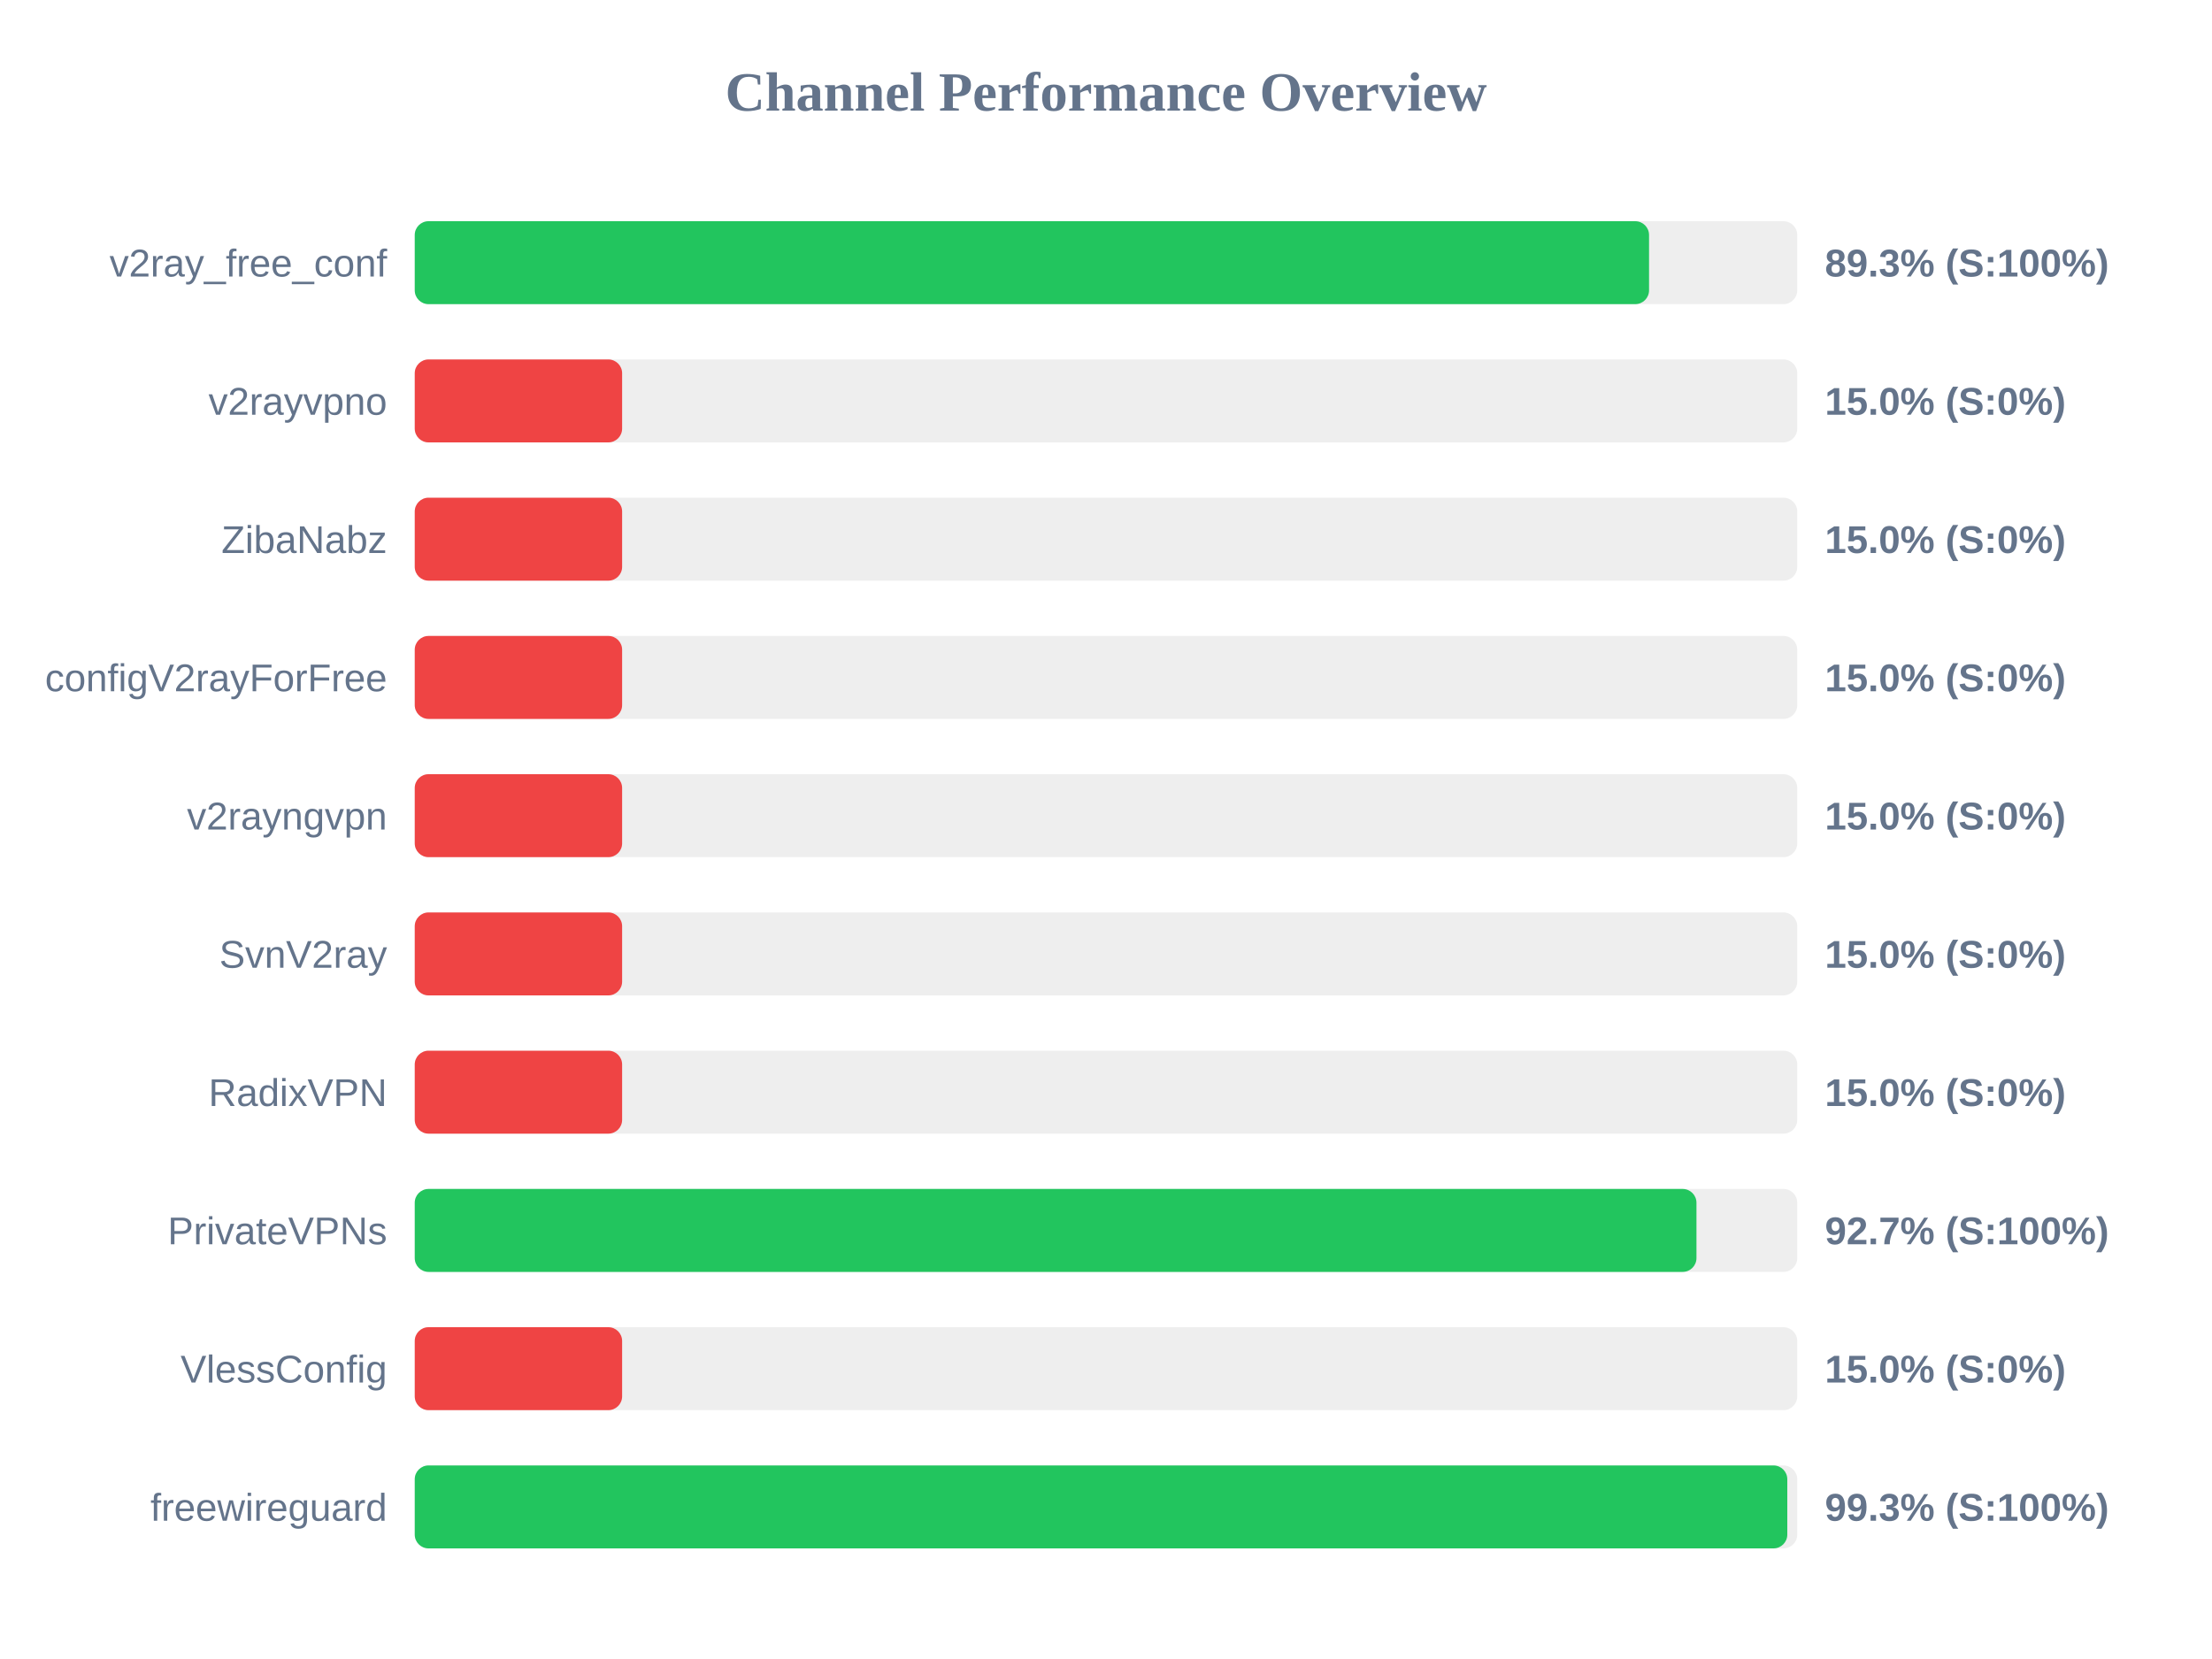
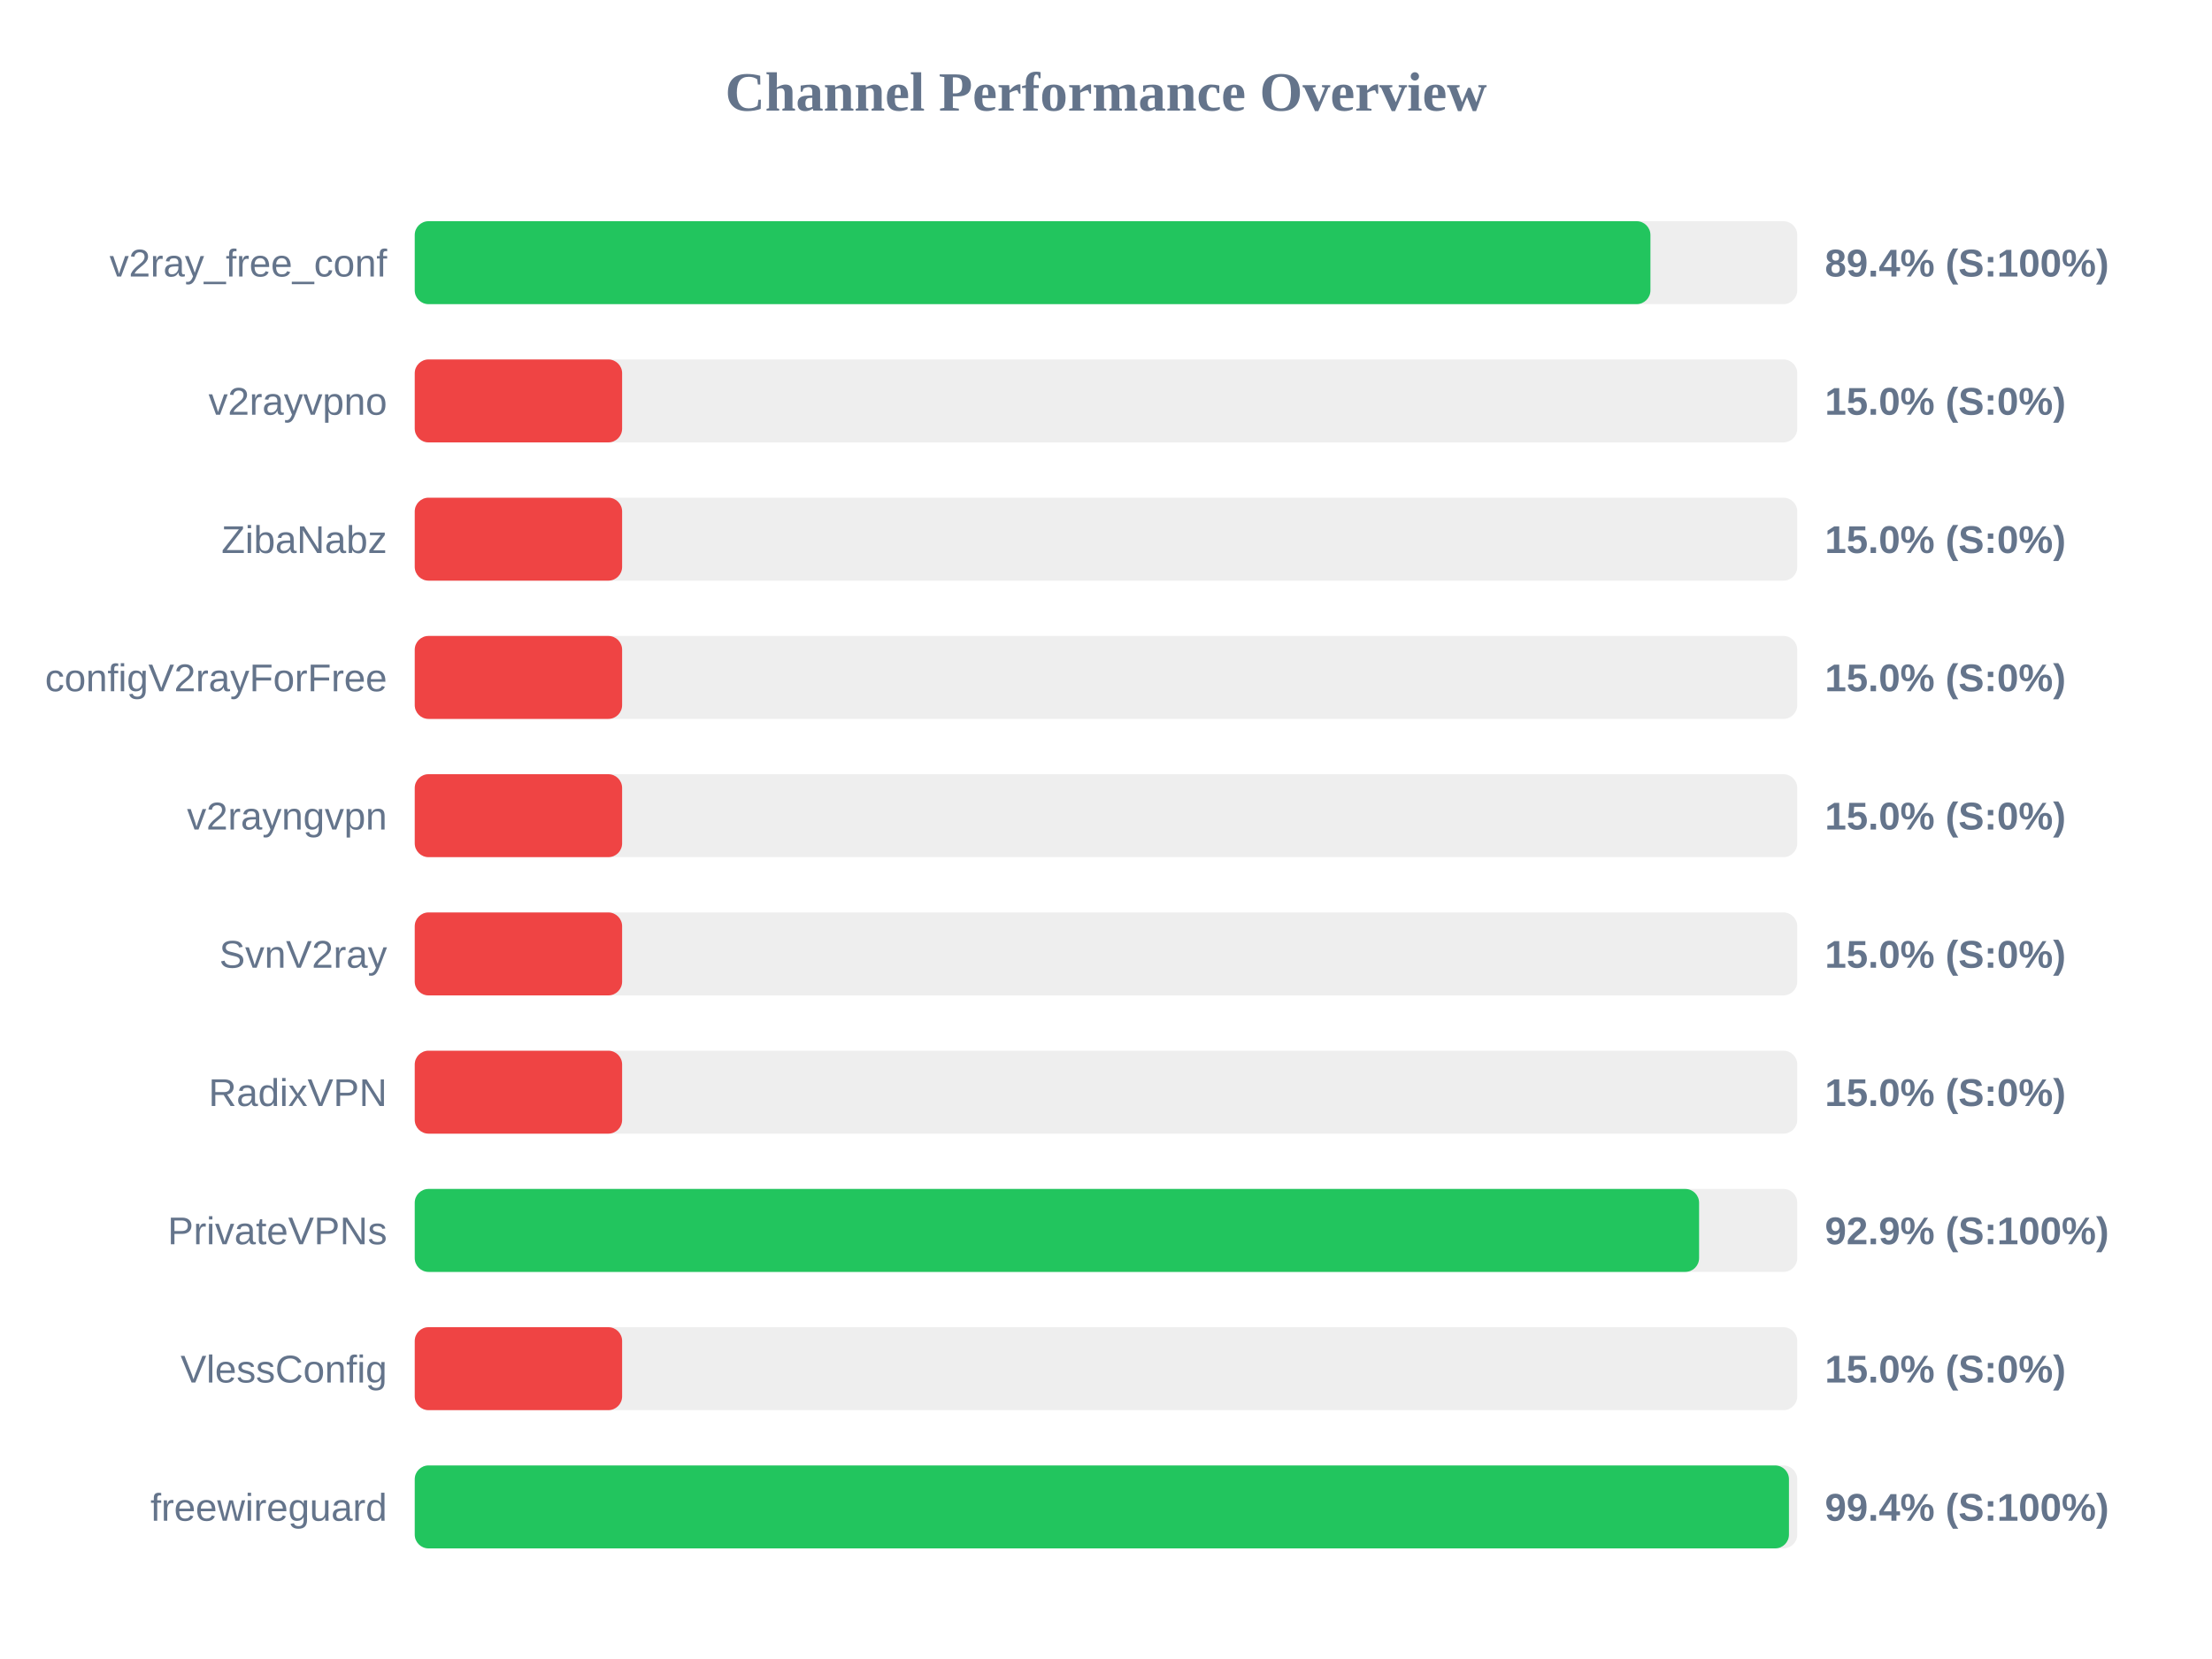
<svg xmlns="http://www.w3.org/2000/svg" width="800" height="600" version="1.1">
  <style>
        .row { font: 14px Arial; fill: #64748b; }
        .score { font: bold 14px Arial; fill: #64748b; }
    </style>
  <text x="400" y="40" text-anchor="middle" font-size="20px" font-weight="bold" fill="#64748b">Channel Performance Overview</text>
  <rect x="150" y="80" width="500" height="30" fill="#eee" rx="5" />
-   <rect x="150" y="80" width="446.4" height="30" fill="#22c55e" rx="5" />
+   <rect x="150" y="80" width="446.9" height="30" fill="#22c55e" rx="5" />
  <text x="140" y="100" text-anchor="end" class="row">v2ray_free_conf</text>
-   <text x="660" y="100" text-anchor="start" class="score">89.3% (S:100%)</text>
+   <text x="660" y="100" text-anchor="start" class="score">89.4% (S:100%)</text>
  <rect x="150" y="130" width="500" height="30" fill="#eee" rx="5" />
  <rect x="150" y="130" width="75.0" height="30" fill="#ef4444" rx="5" />
  <text x="140" y="150" text-anchor="end" class="row">v2rayvpno</text>
  <text x="660" y="150" text-anchor="start" class="score">15.0% (S:0%)</text>
  <rect x="150" y="180" width="500" height="30" fill="#eee" rx="5" />
  <rect x="150" y="180" width="75.0" height="30" fill="#ef4444" rx="5" />
  <text x="140" y="200" text-anchor="end" class="row">ZibaNabz</text>
  <text x="660" y="200" text-anchor="start" class="score">15.0% (S:0%)</text>
  <rect x="150" y="230" width="500" height="30" fill="#eee" rx="5" />
  <rect x="150" y="230" width="75.0" height="30" fill="#ef4444" rx="5" />
  <text x="140" y="250" text-anchor="end" class="row">configV2rayForFree</text>
  <text x="660" y="250" text-anchor="start" class="score">15.0% (S:0%)</text>
  <rect x="150" y="280" width="500" height="30" fill="#eee" rx="5" />
  <rect x="150" y="280" width="75.0" height="30" fill="#ef4444" rx="5" />
  <text x="140" y="300" text-anchor="end" class="row">v2rayngvpn</text>
  <text x="660" y="300" text-anchor="start" class="score">15.0% (S:0%)</text>
  <rect x="150" y="330" width="500" height="30" fill="#eee" rx="5" />
  <rect x="150" y="330" width="75.0" height="30" fill="#ef4444" rx="5" />
  <text x="140" y="350" text-anchor="end" class="row">SvnV2ray</text>
  <text x="660" y="350" text-anchor="start" class="score">15.0% (S:0%)</text>
  <rect x="150" y="380" width="500" height="30" fill="#eee" rx="5" />
  <rect x="150" y="380" width="75.0" height="30" fill="#ef4444" rx="5" />
  <text x="140" y="400" text-anchor="end" class="row">RadixVPN</text>
  <text x="660" y="400" text-anchor="start" class="score">15.0% (S:0%)</text>
  <rect x="150" y="430" width="500" height="30" fill="#eee" rx="5" />
-   <rect x="150" y="430" width="463.55" height="30" fill="#22c55e" rx="5" />
+   <rect x="150" y="430" width="464.5" height="30" fill="#22c55e" rx="5" />
  <text x="140" y="450" text-anchor="end" class="row">PrivateVPNs</text>
-   <text x="660" y="450" text-anchor="start" class="score">92.7% (S:100%)</text>
+   <text x="660" y="450" text-anchor="start" class="score">92.9% (S:100%)</text>
  <rect x="150" y="480" width="500" height="30" fill="#eee" rx="5" />
  <rect x="150" y="480" width="75.0" height="30" fill="#ef4444" rx="5" />
  <text x="140" y="500" text-anchor="end" class="row">VlessConfig</text>
  <text x="660" y="500" text-anchor="start" class="score">15.0% (S:0%)</text>
  <rect x="150" y="530" width="500" height="30" fill="#eee" rx="5" />
-   <rect x="150" y="530" width="496.4" height="30" fill="#22c55e" rx="5" />
+   <rect x="150" y="530" width="497.0" height="30" fill="#22c55e" rx="5" />
  <text x="140" y="550" text-anchor="end" class="row">freewireguard</text>
-   <text x="660" y="550" text-anchor="start" class="score">99.3% (S:100%)</text>
+   <text x="660" y="550" text-anchor="start" class="score">99.4% (S:100%)</text>
</svg>
